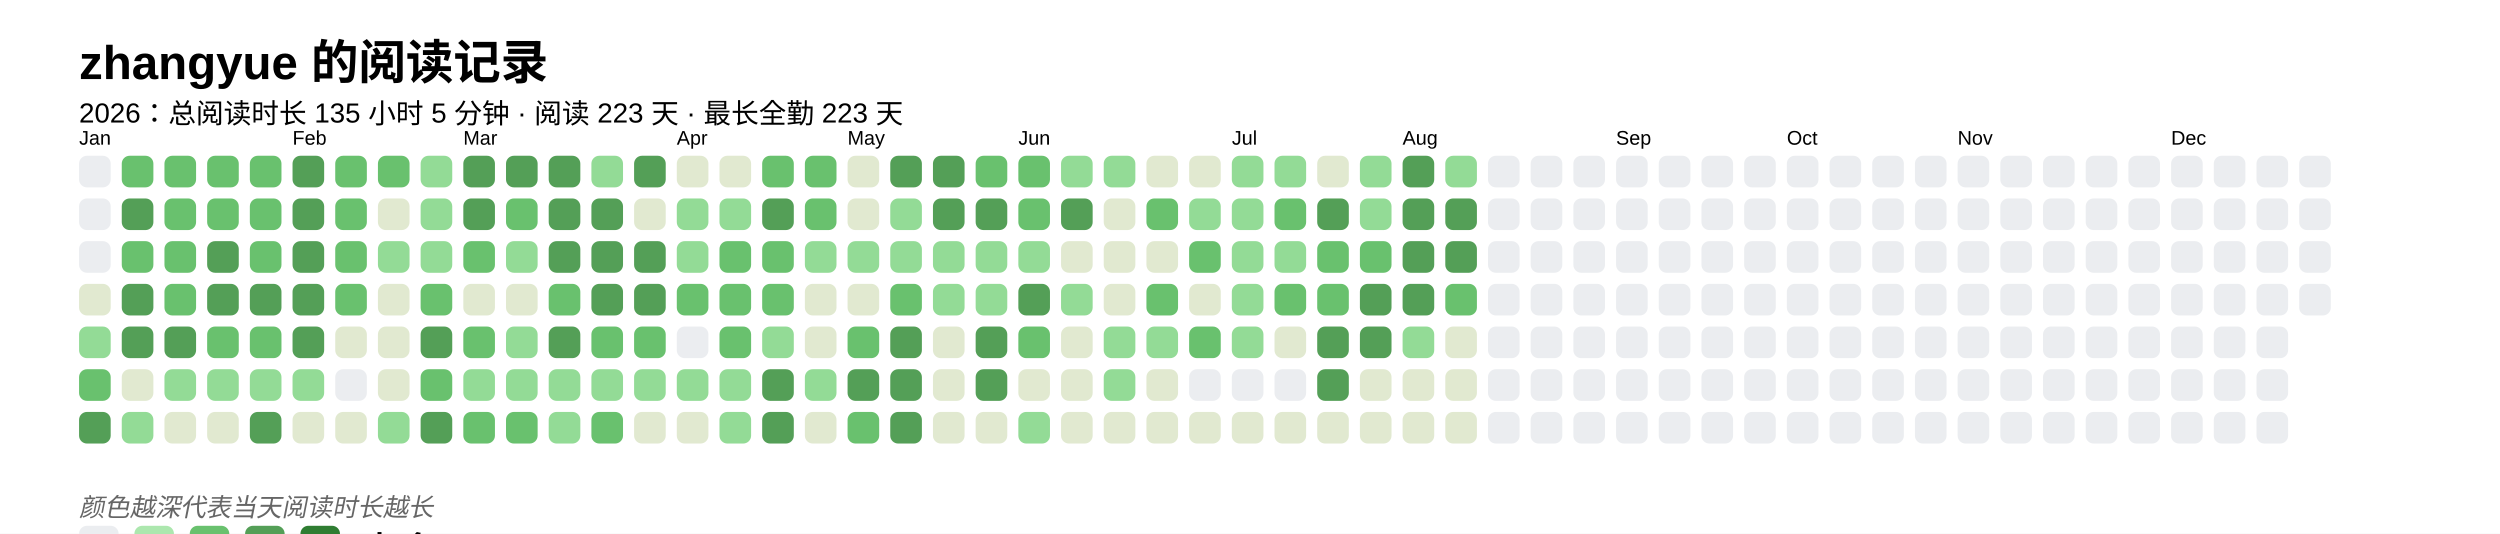
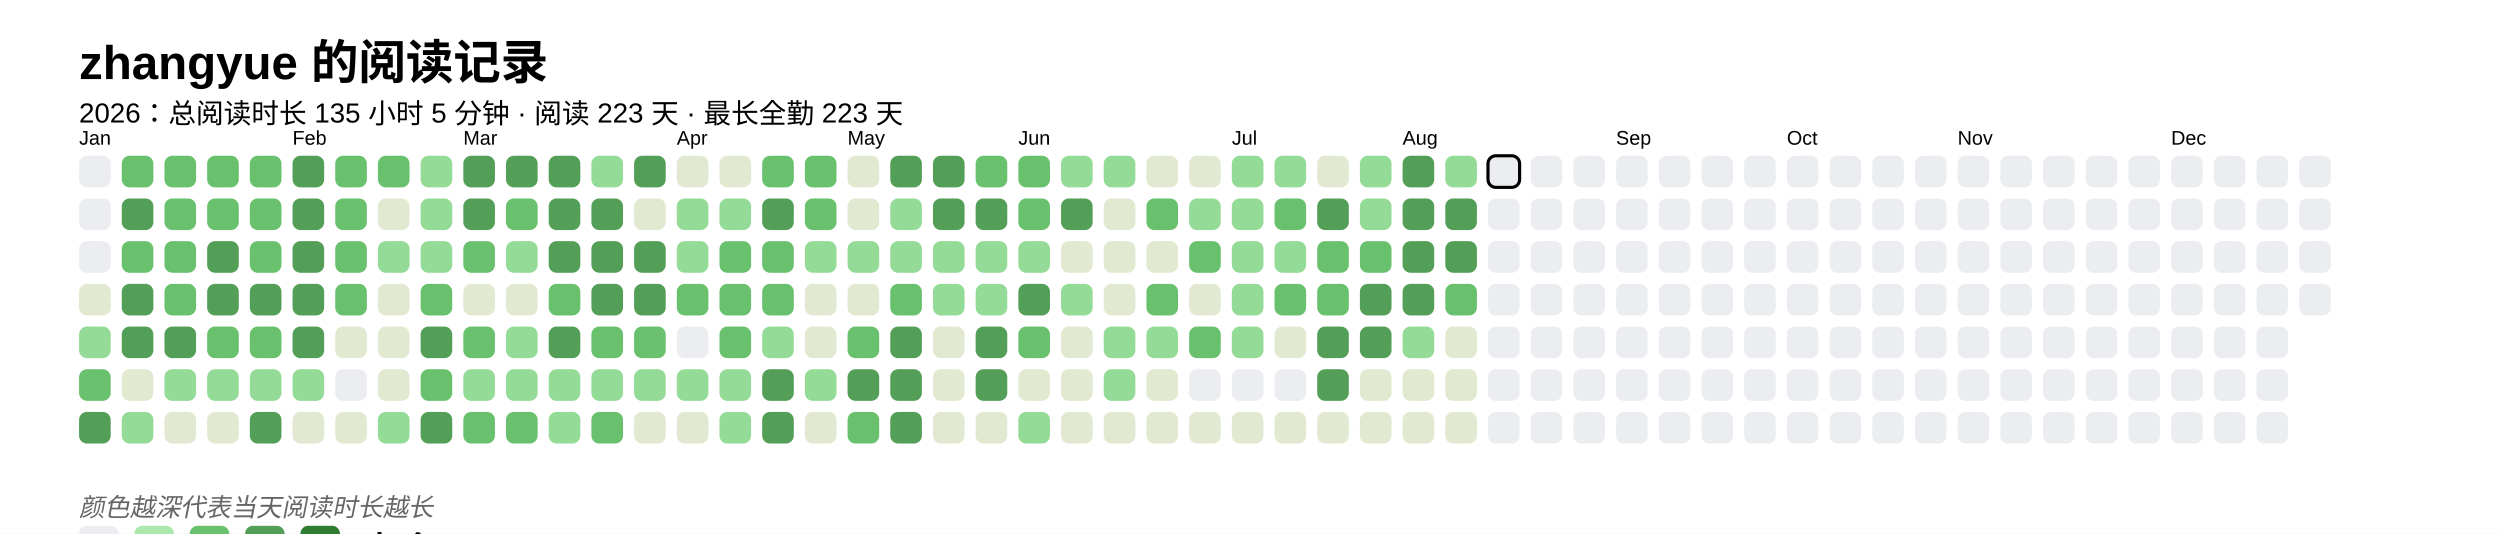
<svg xmlns="http://www.w3.org/2000/svg" baseProfile="full" height="67.5mm" version="1.1" viewBox="0,0,316.2,67.5" width="316.2mm">
  <defs />
  <rect fill="#FFFFFF" height="67.5" width="316.2" x="0" y="0" />
  <text fill="#000000" style="font-size:6px; font-family:Arial; font-weight:bold;" x="10" y="10">zhangyue 的阅读记录</text>
  <text fill="#000000" style="font-size:3.5px; font-family:Arial;" x="10" y="15.5">2026：总阅读时长 135 小时 5 分钟 · 阅读 223 天 · 最长全勤 223 天</text>
  <text fill="#000000" style="font-size:2.5px; font-family:Arial" x="10" y="18.3">Jan</text>
  <rect fill="#EBEDF0" height="4" rx="1" ry="1" width="4" x="10" y="19.7" />
  <rect fill="#EBEDF0" height="4" rx="1" ry="1" width="4" x="10" y="25.1" />
  <rect fill="#EBEDF0" height="4" rx="1" ry="1" width="4" x="10" y="30.5" />
  <rect fill="#e1e9d0" height="4" rx="1" ry="1" width="4" x="10" y="35.9" />
  <rect fill="#93db96" height="4" rx="1" ry="1" width="4" x="10" y="41.3" />
  <rect fill="#69C16E" height="4" rx="1" ry="1" width="4" x="10" y="46.7" />
  <rect fill="#549F57" height="4" rx="1" ry="1" width="4" x="10" y="52.1" />
  <rect fill="#69C16E" height="4" rx="1" ry="1" width="4" x="15.4" y="19.7" />
  <rect fill="#549F57" height="4" rx="1" ry="1" width="4" x="15.4" y="25.1" />
  <rect fill="#69C16E" height="4" rx="1" ry="1" width="4" x="15.4" y="30.5" />
  <rect fill="#549F57" height="4" rx="1" ry="1" width="4" x="15.4" y="35.9" />
  <rect fill="#549F57" height="4" rx="1" ry="1" width="4" x="15.4" y="41.3" />
  <rect fill="#e1e9d0" height="4" rx="1" ry="1" width="4" x="15.4" y="46.7" />
  <rect fill="#93db96" height="4" rx="1" ry="1" width="4" x="15.4" y="52.1" />
  <rect fill="#69C16E" height="4" rx="1" ry="1" width="4" x="20.8" y="19.7" />
  <rect fill="#69C16E" height="4" rx="1" ry="1" width="4" x="20.8" y="25.1" />
  <rect fill="#69C16E" height="4" rx="1" ry="1" width="4" x="20.8" y="30.5" />
  <rect fill="#69C16E" height="4" rx="1" ry="1" width="4" x="20.8" y="35.9" />
  <rect fill="#549F57" height="4" rx="1" ry="1" width="4" x="20.8" y="41.3" />
  <rect fill="#93db96" height="4" rx="1" ry="1" width="4" x="20.8" y="46.7" />
  <rect fill="#e1e9d0" height="4" rx="1" ry="1" width="4" x="20.8" y="52.1" />
  <rect fill="#69C16E" height="4" rx="1" ry="1" width="4" x="26.2" y="19.7" />
  <rect fill="#69C16E" height="4" rx="1" ry="1" width="4" x="26.2" y="25.1" />
  <rect fill="#549F57" height="4" rx="1" ry="1" width="4" x="26.2" y="30.5" />
  <rect fill="#549F57" height="4" rx="1" ry="1" width="4" x="26.2" y="35.9" />
  <rect fill="#69C16E" height="4" rx="1" ry="1" width="4" x="26.2" y="41.3" />
  <rect fill="#93db96" height="4" rx="1" ry="1" width="4" x="26.2" y="46.7" />
  <rect fill="#e1e9d0" height="4" rx="1" ry="1" width="4" x="26.2" y="52.1" />
  <rect fill="#69C16E" height="4" rx="1" ry="1" width="4" x="31.6" y="19.7" />
  <rect fill="#69C16E" height="4" rx="1" ry="1" width="4" x="31.6" y="25.1" />
  <rect fill="#69C16E" height="4" rx="1" ry="1" width="4" x="31.6" y="30.5" />
  <rect fill="#549F57" height="4" rx="1" ry="1" width="4" x="31.6" y="35.9" />
  <rect fill="#69C16E" height="4" rx="1" ry="1" width="4" x="31.6" y="41.3" />
  <rect fill="#93db96" height="4" rx="1" ry="1" width="4" x="31.6" y="46.7" />
  <rect fill="#549F57" height="4" rx="1" ry="1" width="4" x="31.6" y="52.1" />
  <text fill="#000000" style="font-size:2.5px; font-family:Arial" x="37.0" y="18.3">Feb</text>
  <rect fill="#549F57" height="4" rx="1" ry="1" width="4" x="37.0" y="19.7" />
  <rect fill="#549F57" height="4" rx="1" ry="1" width="4" x="37.0" y="25.1" />
  <rect fill="#549F57" height="4" rx="1" ry="1" width="4" x="37.0" y="30.5" />
  <rect fill="#549F57" height="4" rx="1" ry="1" width="4" x="37.0" y="35.9" />
  <rect fill="#549F57" height="4" rx="1" ry="1" width="4" x="37.0" y="41.3" />
  <rect fill="#93db96" height="4" rx="1" ry="1" width="4" x="37.0" y="46.7" />
  <rect fill="#e1e9d0" height="4" rx="1" ry="1" width="4" x="37.0" y="52.1" />
  <rect fill="#69C16E" height="4" rx="1" ry="1" width="4" x="42.4" y="19.7" />
  <rect fill="#69C16E" height="4" rx="1" ry="1" width="4" x="42.4" y="25.1" />
  <rect fill="#69C16E" height="4" rx="1" ry="1" width="4" x="42.4" y="30.5" />
  <rect fill="#69C16E" height="4" rx="1" ry="1" width="4" x="42.4" y="35.9" />
  <rect fill="#e1e9d0" height="4" rx="1" ry="1" width="4" x="42.4" y="41.3" />
  <rect fill="#EBEDF0" height="4" rx="1" ry="1" width="4" x="42.4" y="46.7" />
  <rect fill="#e1e9d0" height="4" rx="1" ry="1" width="4" x="42.4" y="52.1" />
  <rect fill="#69C16E" height="4" rx="1" ry="1" width="4" x="47.8" y="19.7" />
  <rect fill="#e1e9d0" height="4" rx="1" ry="1" width="4" x="47.8" y="25.1" />
  <rect fill="#93db96" height="4" rx="1" ry="1" width="4" x="47.8" y="30.5" />
  <rect fill="#e1e9d0" height="4" rx="1" ry="1" width="4" x="47.8" y="35.9" />
  <rect fill="#e1e9d0" height="4" rx="1" ry="1" width="4" x="47.8" y="41.3" />
  <rect fill="#e1e9d0" height="4" rx="1" ry="1" width="4" x="47.8" y="46.7" />
  <rect fill="#93db96" height="4" rx="1" ry="1" width="4" x="47.8" y="52.1" />
  <rect fill="#93db96" height="4" rx="1" ry="1" width="4" x="53.2" y="19.7" />
  <rect fill="#93db96" height="4" rx="1" ry="1" width="4" x="53.2" y="25.1" />
  <rect fill="#93db96" height="4" rx="1" ry="1" width="4" x="53.2" y="30.5" />
  <rect fill="#69C16E" height="4" rx="1" ry="1" width="4" x="53.2" y="35.9" />
  <rect fill="#549F57" height="4" rx="1" ry="1" width="4" x="53.2" y="41.3" />
  <rect fill="#69C16E" height="4" rx="1" ry="1" width="4" x="53.2" y="46.7" />
  <rect fill="#549F57" height="4" rx="1" ry="1" width="4" x="53.2" y="52.1" />
  <text fill="#000000" style="font-size:2.5px; font-family:Arial" x="58.6" y="18.3">Mar</text>
  <rect fill="#549F57" height="4" rx="1" ry="1" width="4" x="58.6" y="19.7" />
  <rect fill="#549F57" height="4" rx="1" ry="1" width="4" x="58.6" y="25.1" />
  <rect fill="#69C16E" height="4" rx="1" ry="1" width="4" x="58.6" y="30.5" />
  <rect fill="#e1e9d0" height="4" rx="1" ry="1" width="4" x="58.6" y="35.9" />
  <rect fill="#69C16E" height="4" rx="1" ry="1" width="4" x="58.6" y="41.3" />
  <rect fill="#93db96" height="4" rx="1" ry="1" width="4" x="58.6" y="46.7" />
  <rect fill="#69C16E" height="4" rx="1" ry="1" width="4" x="58.6" y="52.1" />
  <rect fill="#549F57" height="4" rx="1" ry="1" width="4" x="64" y="19.7" />
  <rect fill="#69C16E" height="4" rx="1" ry="1" width="4" x="64" y="25.1" />
  <rect fill="#93db96" height="4" rx="1" ry="1" width="4" x="64" y="30.5" />
  <rect fill="#e1e9d0" height="4" rx="1" ry="1" width="4" x="64" y="35.9" />
  <rect fill="#93db96" height="4" rx="1" ry="1" width="4" x="64" y="41.3" />
  <rect fill="#93db96" height="4" rx="1" ry="1" width="4" x="64" y="46.7" />
  <rect fill="#69C16E" height="4" rx="1" ry="1" width="4" x="64" y="52.1" />
  <rect fill="#549F57" height="4" rx="1" ry="1" width="4" x="69.4" y="19.7" />
  <rect fill="#549F57" height="4" rx="1" ry="1" width="4" x="69.4" y="25.1" />
  <rect fill="#549F57" height="4" rx="1" ry="1" width="4" x="69.4" y="30.5" />
  <rect fill="#69C16E" height="4" rx="1" ry="1" width="4" x="69.4" y="35.9" />
  <rect fill="#549F57" height="4" rx="1" ry="1" width="4" x="69.4" y="41.3" />
  <rect fill="#93db96" height="4" rx="1" ry="1" width="4" x="69.4" y="46.7" />
  <rect fill="#93db96" height="4" rx="1" ry="1" width="4" x="69.4" y="52.1" />
  <rect fill="#93db96" height="4" rx="1" ry="1" width="4" x="74.8" y="19.7" />
  <rect fill="#549F57" height="4" rx="1" ry="1" width="4" x="74.8" y="25.1" />
  <rect fill="#549F57" height="4" rx="1" ry="1" width="4" x="74.8" y="30.5" />
  <rect fill="#549F57" height="4" rx="1" ry="1" width="4" x="74.8" y="35.9" />
  <rect fill="#69C16E" height="4" rx="1" ry="1" width="4" x="74.8" y="41.3" />
  <rect fill="#93db96" height="4" rx="1" ry="1" width="4" x="74.8" y="46.7" />
  <rect fill="#69C16E" height="4" rx="1" ry="1" width="4" x="74.8" y="52.1" />
  <rect fill="#549F57" height="4" rx="1" ry="1" width="4" x="80.2" y="19.7" />
  <rect fill="#e1e9d0" height="4" rx="1" ry="1" width="4" x="80.2" y="25.1" />
  <rect fill="#549F57" height="4" rx="1" ry="1" width="4" x="80.2" y="30.5" />
  <rect fill="#549F57" height="4" rx="1" ry="1" width="4" x="80.2" y="35.9" />
  <rect fill="#69C16E" height="4" rx="1" ry="1" width="4" x="80.2" y="41.3" />
  <rect fill="#93db96" height="4" rx="1" ry="1" width="4" x="80.2" y="46.7" />
  <rect fill="#e1e9d0" height="4" rx="1" ry="1" width="4" x="80.2" y="52.1" />
  <text fill="#000000" style="font-size:2.5px; font-family:Arial" x="85.6" y="18.3">Apr</text>
  <rect fill="#e1e9d0" height="4" rx="1" ry="1" width="4" x="85.6" y="19.7" />
  <rect fill="#93db96" height="4" rx="1" ry="1" width="4" x="85.6" y="25.1" />
  <rect fill="#93db96" height="4" rx="1" ry="1" width="4" x="85.6" y="30.5" />
  <rect fill="#69C16E" height="4" rx="1" ry="1" width="4" x="85.6" y="35.9" />
  <rect fill="#EBEDF0" height="4" rx="1" ry="1" width="4" x="85.6" y="41.3" />
  <rect fill="#93db96" height="4" rx="1" ry="1" width="4" x="85.6" y="46.7" />
  <rect fill="#e1e9d0" height="4" rx="1" ry="1" width="4" x="85.6" y="52.1" />
  <rect fill="#e1e9d0" height="4" rx="1" ry="1" width="4" x="91" y="19.7" />
  <rect fill="#93db96" height="4" rx="1" ry="1" width="4" x="91" y="25.1" />
  <rect fill="#69C16E" height="4" rx="1" ry="1" width="4" x="91" y="30.5" />
  <rect fill="#69C16E" height="4" rx="1" ry="1" width="4" x="91" y="35.9" />
  <rect fill="#69C16E" height="4" rx="1" ry="1" width="4" x="91" y="41.3" />
  <rect fill="#93db96" height="4" rx="1" ry="1" width="4" x="91" y="46.7" />
  <rect fill="#93db96" height="4" rx="1" ry="1" width="4" x="91" y="52.1" />
  <rect fill="#69C16E" height="4" rx="1" ry="1" width="4" x="96.4" y="19.7" />
  <rect fill="#549F57" height="4" rx="1" ry="1" width="4" x="96.4" y="25.1" />
  <rect fill="#69C16E" height="4" rx="1" ry="1" width="4" x="96.4" y="30.5" />
  <rect fill="#69C16E" height="4" rx="1" ry="1" width="4" x="96.4" y="35.9" />
  <rect fill="#93db96" height="4" rx="1" ry="1" width="4" x="96.4" y="41.3" />
  <rect fill="#549F57" height="4" rx="1" ry="1" width="4" x="96.4" y="46.7" />
  <rect fill="#549F57" height="4" rx="1" ry="1" width="4" x="96.4" y="52.1" />
  <rect fill="#69C16E" height="4" rx="1" ry="1" width="4" x="101.8" y="19.7" />
  <rect fill="#69C16E" height="4" rx="1" ry="1" width="4" x="101.8" y="25.1" />
  <rect fill="#93db96" height="4" rx="1" ry="1" width="4" x="101.8" y="30.5" />
  <rect fill="#e1e9d0" height="4" rx="1" ry="1" width="4" x="101.8" y="35.9" />
  <rect fill="#e1e9d0" height="4" rx="1" ry="1" width="4" x="101.8" y="41.3" />
  <rect fill="#93db96" height="4" rx="1" ry="1" width="4" x="101.8" y="46.7" />
  <rect fill="#e1e9d0" height="4" rx="1" ry="1" width="4" x="101.8" y="52.1" />
  <text fill="#000000" style="font-size:2.5px; font-family:Arial" x="107.2" y="18.3">May</text>
  <rect fill="#e1e9d0" height="4" rx="1" ry="1" width="4" x="107.2" y="19.7" />
  <rect fill="#e1e9d0" height="4" rx="1" ry="1" width="4" x="107.2" y="25.1" />
  <rect fill="#93db96" height="4" rx="1" ry="1" width="4" x="107.2" y="30.5" />
  <rect fill="#e1e9d0" height="4" rx="1" ry="1" width="4" x="107.2" y="35.9" />
  <rect fill="#69C16E" height="4" rx="1" ry="1" width="4" x="107.2" y="41.3" />
  <rect fill="#549F57" height="4" rx="1" ry="1" width="4" x="107.2" y="46.7" />
  <rect fill="#69C16E" height="4" rx="1" ry="1" width="4" x="107.2" y="52.1" />
  <rect fill="#549F57" height="4" rx="1" ry="1" width="4" x="112.6" y="19.7" />
  <rect fill="#93db96" height="4" rx="1" ry="1" width="4" x="112.6" y="25.1" />
  <rect fill="#93db96" height="4" rx="1" ry="1" width="4" x="112.6" y="30.5" />
  <rect fill="#69C16E" height="4" rx="1" ry="1" width="4" x="112.6" y="35.9" />
  <rect fill="#549F57" height="4" rx="1" ry="1" width="4" x="112.6" y="41.3" />
  <rect fill="#549F57" height="4" rx="1" ry="1" width="4" x="112.6" y="46.7" />
  <rect fill="#549F57" height="4" rx="1" ry="1" width="4" x="112.6" y="52.1" />
  <rect fill="#549F57" height="4" rx="1" ry="1" width="4" x="118" y="19.7" />
  <rect fill="#549F57" height="4" rx="1" ry="1" width="4" x="118" y="25.1" />
  <rect fill="#93db96" height="4" rx="1" ry="1" width="4" x="118" y="30.5" />
  <rect fill="#93db96" height="4" rx="1" ry="1" width="4" x="118" y="35.9" />
  <rect fill="#e1e9d0" height="4" rx="1" ry="1" width="4" x="118" y="41.3" />
  <rect fill="#e1e9d0" height="4" rx="1" ry="1" width="4" x="118" y="46.7" />
  <rect fill="#e1e9d0" height="4" rx="1" ry="1" width="4" x="118" y="52.1" />
  <rect fill="#69C16E" height="4" rx="1" ry="1" width="4" x="123.4" y="19.7" />
  <rect fill="#549F57" height="4" rx="1" ry="1" width="4" x="123.4" y="25.1" />
  <rect fill="#93db96" height="4" rx="1" ry="1" width="4" x="123.4" y="30.5" />
  <rect fill="#93db96" height="4" rx="1" ry="1" width="4" x="123.4" y="35.9" />
  <rect fill="#549F57" height="4" rx="1" ry="1" width="4" x="123.4" y="41.3" />
  <rect fill="#549F57" height="4" rx="1" ry="1" width="4" x="123.4" y="46.7" />
  <rect fill="#e1e9d0" height="4" rx="1" ry="1" width="4" x="123.4" y="52.1" />
  <text fill="#000000" style="font-size:2.5px; font-family:Arial" x="128.8" y="18.3">Jun</text>
  <rect fill="#69C16E" height="4" rx="1" ry="1" width="4" x="128.8" y="19.7" />
  <rect fill="#69C16E" height="4" rx="1" ry="1" width="4" x="128.8" y="25.1" />
  <rect fill="#93db96" height="4" rx="1" ry="1" width="4" x="128.8" y="30.5" />
  <rect fill="#549F57" height="4" rx="1" ry="1" width="4" x="128.8" y="35.9" />
  <rect fill="#69C16E" height="4" rx="1" ry="1" width="4" x="128.8" y="41.3" />
  <rect fill="#e1e9d0" height="4" rx="1" ry="1" width="4" x="128.8" y="46.7" />
  <rect fill="#93db96" height="4" rx="1" ry="1" width="4" x="128.8" y="52.1" />
  <rect fill="#93db96" height="4" rx="1" ry="1" width="4" x="134.2" y="19.7" />
  <rect fill="#549F57" height="4" rx="1" ry="1" width="4" x="134.2" y="25.1" />
  <rect fill="#e1e9d0" height="4" rx="1" ry="1" width="4" x="134.2" y="30.5" />
  <rect fill="#93db96" height="4" rx="1" ry="1" width="4" x="134.2" y="35.9" />
  <rect fill="#e1e9d0" height="4" rx="1" ry="1" width="4" x="134.2" y="41.3" />
  <rect fill="#e1e9d0" height="4" rx="1" ry="1" width="4" x="134.2" y="46.7" />
  <rect fill="#e1e9d0" height="4" rx="1" ry="1" width="4" x="134.2" y="52.1" />
  <rect fill="#93db96" height="4" rx="1" ry="1" width="4" x="139.6" y="19.7" />
  <rect fill="#e1e9d0" height="4" rx="1" ry="1" width="4" x="139.6" y="25.1" />
  <rect fill="#e1e9d0" height="4" rx="1" ry="1" width="4" x="139.6" y="30.5" />
  <rect fill="#e1e9d0" height="4" rx="1" ry="1" width="4" x="139.6" y="35.9" />
  <rect fill="#93db96" height="4" rx="1" ry="1" width="4" x="139.6" y="41.3" />
  <rect fill="#93db96" height="4" rx="1" ry="1" width="4" x="139.6" y="46.7" />
  <rect fill="#e1e9d0" height="4" rx="1" ry="1" width="4" x="139.6" y="52.1" />
  <rect fill="#e1e9d0" height="4" rx="1" ry="1" width="4" x="145" y="19.7" />
  <rect fill="#69C16E" height="4" rx="1" ry="1" width="4" x="145" y="25.1" />
  <rect fill="#e1e9d0" height="4" rx="1" ry="1" width="4" x="145" y="30.5" />
  <rect fill="#69C16E" height="4" rx="1" ry="1" width="4" x="145" y="35.9" />
  <rect fill="#93db96" height="4" rx="1" ry="1" width="4" x="145" y="41.3" />
  <rect fill="#e1e9d0" height="4" rx="1" ry="1" width="4" x="145" y="46.7" />
  <rect fill="#e1e9d0" height="4" rx="1" ry="1" width="4" x="145" y="52.1" />
  <rect fill="#e1e9d0" height="4" rx="1" ry="1" width="4" x="150.4" y="19.7" />
  <rect fill="#93db96" height="4" rx="1" ry="1" width="4" x="150.4" y="25.1" />
  <rect fill="#69C16E" height="4" rx="1" ry="1" width="4" x="150.4" y="30.5" />
  <rect fill="#e1e9d0" height="4" rx="1" ry="1" width="4" x="150.4" y="35.9" />
  <rect fill="#69C16E" height="4" rx="1" ry="1" width="4" x="150.4" y="41.3" />
  <rect fill="#EBEDF0" height="4" rx="1" ry="1" width="4" x="150.4" y="46.7" />
  <rect fill="#e1e9d0" height="4" rx="1" ry="1" width="4" x="150.4" y="52.1" />
  <text fill="#000000" style="font-size:2.5px; font-family:Arial" x="155.8" y="18.3">Jul</text>
  <rect fill="#93db96" height="4" rx="1" ry="1" width="4" x="155.8" y="19.7" />
  <rect fill="#93db96" height="4" rx="1" ry="1" width="4" x="155.8" y="25.1" />
  <rect fill="#93db96" height="4" rx="1" ry="1" width="4" x="155.8" y="30.5" />
  <rect fill="#93db96" height="4" rx="1" ry="1" width="4" x="155.8" y="35.9" />
  <rect fill="#93db96" height="4" rx="1" ry="1" width="4" x="155.8" y="41.3" />
  <rect fill="#EBEDF0" height="4" rx="1" ry="1" width="4" x="155.8" y="46.7" />
  <rect fill="#e1e9d0" height="4" rx="1" ry="1" width="4" x="155.8" y="52.1" />
  <rect fill="#93db96" height="4" rx="1" ry="1" width="4" x="161.2" y="19.7" />
  <rect fill="#69C16E" height="4" rx="1" ry="1" width="4" x="161.2" y="25.1" />
  <rect fill="#93db96" height="4" rx="1" ry="1" width="4" x="161.2" y="30.5" />
  <rect fill="#69C16E" height="4" rx="1" ry="1" width="4" x="161.2" y="35.9" />
  <rect fill="#e1e9d0" height="4" rx="1" ry="1" width="4" x="161.2" y="41.3" />
  <rect fill="#EBEDF0" height="4" rx="1" ry="1" width="4" x="161.2" y="46.7" />
  <rect fill="#e1e9d0" height="4" rx="1" ry="1" width="4" x="161.2" y="52.1" />
  <rect fill="#e1e9d0" height="4" rx="1" ry="1" width="4" x="166.6" y="19.7" />
  <rect fill="#549F57" height="4" rx="1" ry="1" width="4" x="166.6" y="25.1" />
  <rect fill="#69C16E" height="4" rx="1" ry="1" width="4" x="166.6" y="30.5" />
  <rect fill="#69C16E" height="4" rx="1" ry="1" width="4" x="166.6" y="35.9" />
  <rect fill="#549F57" height="4" rx="1" ry="1" width="4" x="166.6" y="41.3" />
  <rect fill="#549F57" height="4" rx="1" ry="1" width="4" x="166.6" y="46.7" />
  <rect fill="#e1e9d0" height="4" rx="1" ry="1" width="4" x="166.6" y="52.1" />
  <rect fill="#93db96" height="4" rx="1" ry="1" width="4" x="172" y="19.7" />
  <rect fill="#93db96" height="4" rx="1" ry="1" width="4" x="172" y="25.1" />
  <rect fill="#69C16E" height="4" rx="1" ry="1" width="4" x="172" y="30.5" />
  <rect fill="#549F57" height="4" rx="1" ry="1" width="4" x="172" y="35.9" />
  <rect fill="#549F57" height="4" rx="1" ry="1" width="4" x="172" y="41.3" />
  <rect fill="#e1e9d0" height="4" rx="1" ry="1" width="4" x="172" y="46.7" />
  <rect fill="#e1e9d0" height="4" rx="1" ry="1" width="4" x="172" y="52.1" />
  <text fill="#000000" style="font-size:2.5px; font-family:Arial" x="177.4" y="18.3">Aug</text>
  <rect fill="#549F57" height="4" rx="1" ry="1" width="4" x="177.4" y="19.7" />
  <rect fill="#549F57" height="4" rx="1" ry="1" width="4" x="177.4" y="25.1" />
  <rect fill="#549F57" height="4" rx="1" ry="1" width="4" x="177.4" y="30.5" />
  <rect fill="#549F57" height="4" rx="1" ry="1" width="4" x="177.4" y="35.9" />
  <rect fill="#93db96" height="4" rx="1" ry="1" width="4" x="177.4" y="41.3" />
  <rect fill="#e1e9d0" height="4" rx="1" ry="1" width="4" x="177.4" y="46.7" />
  <rect fill="#e1e9d0" height="4" rx="1" ry="1" width="4" x="177.4" y="52.1" />
  <rect fill="#93db96" height="4" rx="1" ry="1" width="4" x="182.8" y="19.7" />
  <rect fill="#549F57" height="4" rx="1" ry="1" width="4" x="182.8" y="25.1" />
  <rect fill="#549F57" height="4" rx="1" ry="1" width="4" x="182.8" y="30.5" />
  <rect fill="#69C16E" height="4" rx="1" ry="1" width="4" x="182.8" y="35.9" />
  <rect fill="#e1e9d0" height="4" rx="1" ry="1" width="4" x="182.8" y="41.3" />
  <rect fill="#e1e9d0" height="4" rx="1" ry="1" width="4" x="182.8" y="46.7" />
  <rect fill="#e1e9d0" height="4" rx="1" ry="1" width="4" x="182.8" y="52.1" />
-   <rect fill="#EBEDF0" height="4" rx="1" ry="1" width="4" x="188.2" y="19.7" />
+   <rect fill="#EBEDF0" height="4" rx="1" ry="1" width="4" x="188.2" y="19.7" stroke="#000000" stroke-width="0.4" />
  <rect fill="#EBEDF0" height="4" rx="1" ry="1" width="4" x="188.2" y="25.1" />
  <rect fill="#EBEDF0" height="4" rx="1" ry="1" width="4" x="188.2" y="30.5" />
  <rect fill="#EBEDF0" height="4" rx="1" ry="1" width="4" x="188.2" y="35.9" />
  <rect fill="#EBEDF0" height="4" rx="1" ry="1" width="4" x="188.2" y="41.3" />
  <rect fill="#EBEDF0" height="4" rx="1" ry="1" width="4" x="188.2" y="46.7" />
  <rect fill="#EBEDF0" height="4" rx="1" ry="1" width="4" x="188.2" y="52.1" />
  <rect fill="#EBEDF0" height="4" rx="1" ry="1" width="4" x="193.6" y="19.7" />
  <rect fill="#EBEDF0" height="4" rx="1" ry="1" width="4" x="193.6" y="25.1" />
  <rect fill="#EBEDF0" height="4" rx="1" ry="1" width="4" x="193.6" y="30.5" />
  <rect fill="#EBEDF0" height="4" rx="1" ry="1" width="4" x="193.6" y="35.9" />
  <rect fill="#EBEDF0" height="4" rx="1" ry="1" width="4" x="193.6" y="41.3" />
  <rect fill="#EBEDF0" height="4" rx="1" ry="1" width="4" x="193.6" y="46.7" />
  <rect fill="#EBEDF0" height="4" rx="1" ry="1" width="4" x="193.6" y="52.1" />
  <rect fill="#EBEDF0" height="4" rx="1" ry="1" width="4" x="199" y="19.7" />
  <rect fill="#EBEDF0" height="4" rx="1" ry="1" width="4" x="199" y="25.1" />
  <rect fill="#EBEDF0" height="4" rx="1" ry="1" width="4" x="199" y="30.5" />
  <rect fill="#EBEDF0" height="4" rx="1" ry="1" width="4" x="199" y="35.9" />
  <rect fill="#EBEDF0" height="4" rx="1" ry="1" width="4" x="199" y="41.3" />
  <rect fill="#EBEDF0" height="4" rx="1" ry="1" width="4" x="199" y="46.7" />
  <rect fill="#EBEDF0" height="4" rx="1" ry="1" width="4" x="199" y="52.1" />
  <text fill="#000000" style="font-size:2.5px; font-family:Arial" x="204.4" y="18.3">Sep</text>
  <rect fill="#EBEDF0" height="4" rx="1" ry="1" width="4" x="204.4" y="19.7" />
  <rect fill="#EBEDF0" height="4" rx="1" ry="1" width="4" x="204.4" y="25.1" />
  <rect fill="#EBEDF0" height="4" rx="1" ry="1" width="4" x="204.4" y="30.5" />
  <rect fill="#EBEDF0" height="4" rx="1" ry="1" width="4" x="204.4" y="35.9" />
  <rect fill="#EBEDF0" height="4" rx="1" ry="1" width="4" x="204.4" y="41.3" />
  <rect fill="#EBEDF0" height="4" rx="1" ry="1" width="4" x="204.4" y="46.7" />
  <rect fill="#EBEDF0" height="4" rx="1" ry="1" width="4" x="204.4" y="52.1" />
  <rect fill="#EBEDF0" height="4" rx="1" ry="1" width="4" x="209.8" y="19.7" />
  <rect fill="#EBEDF0" height="4" rx="1" ry="1" width="4" x="209.8" y="25.1" />
  <rect fill="#EBEDF0" height="4" rx="1" ry="1" width="4" x="209.8" y="30.5" />
  <rect fill="#EBEDF0" height="4" rx="1" ry="1" width="4" x="209.8" y="35.9" />
  <rect fill="#EBEDF0" height="4" rx="1" ry="1" width="4" x="209.8" y="41.3" />
  <rect fill="#EBEDF0" height="4" rx="1" ry="1" width="4" x="209.8" y="46.7" />
  <rect fill="#EBEDF0" height="4" rx="1" ry="1" width="4" x="209.8" y="52.1" />
  <rect fill="#EBEDF0" height="4" rx="1" ry="1" width="4" x="215.2" y="19.7" />
  <rect fill="#EBEDF0" height="4" rx="1" ry="1" width="4" x="215.2" y="25.1" />
  <rect fill="#EBEDF0" height="4" rx="1" ry="1" width="4" x="215.2" y="30.5" />
  <rect fill="#EBEDF0" height="4" rx="1" ry="1" width="4" x="215.2" y="35.9" />
  <rect fill="#EBEDF0" height="4" rx="1" ry="1" width="4" x="215.2" y="41.3" />
  <rect fill="#EBEDF0" height="4" rx="1" ry="1" width="4" x="215.2" y="46.7" />
  <rect fill="#EBEDF0" height="4" rx="1" ry="1" width="4" x="215.2" y="52.1" />
  <rect fill="#EBEDF0" height="4" rx="1" ry="1" width="4" x="220.6" y="19.7" />
  <rect fill="#EBEDF0" height="4" rx="1" ry="1" width="4" x="220.6" y="25.1" />
  <rect fill="#EBEDF0" height="4" rx="1" ry="1" width="4" x="220.6" y="30.5" />
  <rect fill="#EBEDF0" height="4" rx="1" ry="1" width="4" x="220.6" y="35.9" />
  <rect fill="#EBEDF0" height="4" rx="1" ry="1" width="4" x="220.6" y="41.3" />
  <rect fill="#EBEDF0" height="4" rx="1" ry="1" width="4" x="220.6" y="46.7" />
  <rect fill="#EBEDF0" height="4" rx="1" ry="1" width="4" x="220.6" y="52.1" />
  <text fill="#000000" style="font-size:2.5px; font-family:Arial" x="226" y="18.3">Oct</text>
  <rect fill="#EBEDF0" height="4" rx="1" ry="1" width="4" x="226" y="19.7" />
  <rect fill="#EBEDF0" height="4" rx="1" ry="1" width="4" x="226" y="25.1" />
  <rect fill="#EBEDF0" height="4" rx="1" ry="1" width="4" x="226" y="30.5" />
  <rect fill="#EBEDF0" height="4" rx="1" ry="1" width="4" x="226" y="35.9" />
  <rect fill="#EBEDF0" height="4" rx="1" ry="1" width="4" x="226" y="41.3" />
  <rect fill="#EBEDF0" height="4" rx="1" ry="1" width="4" x="226" y="46.7" />
  <rect fill="#EBEDF0" height="4" rx="1" ry="1" width="4" x="226" y="52.1" />
  <rect fill="#EBEDF0" height="4" rx="1" ry="1" width="4" x="231.4" y="19.7" />
  <rect fill="#EBEDF0" height="4" rx="1" ry="1" width="4" x="231.4" y="25.1" />
  <rect fill="#EBEDF0" height="4" rx="1" ry="1" width="4" x="231.4" y="30.5" />
  <rect fill="#EBEDF0" height="4" rx="1" ry="1" width="4" x="231.4" y="35.9" />
  <rect fill="#EBEDF0" height="4" rx="1" ry="1" width="4" x="231.4" y="41.3" />
  <rect fill="#EBEDF0" height="4" rx="1" ry="1" width="4" x="231.4" y="46.7" />
  <rect fill="#EBEDF0" height="4" rx="1" ry="1" width="4" x="231.4" y="52.1" />
  <rect fill="#EBEDF0" height="4" rx="1" ry="1" width="4" x="236.8" y="19.7" />
  <rect fill="#EBEDF0" height="4" rx="1" ry="1" width="4" x="236.8" y="25.1" />
  <rect fill="#EBEDF0" height="4" rx="1" ry="1" width="4" x="236.8" y="30.5" />
  <rect fill="#EBEDF0" height="4" rx="1" ry="1" width="4" x="236.8" y="35.9" />
  <rect fill="#EBEDF0" height="4" rx="1" ry="1" width="4" x="236.8" y="41.3" />
  <rect fill="#EBEDF0" height="4" rx="1" ry="1" width="4" x="236.8" y="46.7" />
  <rect fill="#EBEDF0" height="4" rx="1" ry="1" width="4" x="236.8" y="52.1" />
  <rect fill="#EBEDF0" height="4" rx="1" ry="1" width="4" x="242.2" y="19.7" />
  <rect fill="#EBEDF0" height="4" rx="1" ry="1" width="4" x="242.2" y="25.1" />
  <rect fill="#EBEDF0" height="4" rx="1" ry="1" width="4" x="242.2" y="30.5" />
  <rect fill="#EBEDF0" height="4" rx="1" ry="1" width="4" x="242.2" y="35.9" />
  <rect fill="#EBEDF0" height="4" rx="1" ry="1" width="4" x="242.2" y="41.3" />
  <rect fill="#EBEDF0" height="4" rx="1" ry="1" width="4" x="242.2" y="46.7" />
  <rect fill="#EBEDF0" height="4" rx="1" ry="1" width="4" x="242.2" y="52.1" />
  <text fill="#000000" style="font-size:2.5px; font-family:Arial" x="247.6" y="18.3">Nov</text>
  <rect fill="#EBEDF0" height="4" rx="1" ry="1" width="4" x="247.6" y="19.7" />
  <rect fill="#EBEDF0" height="4" rx="1" ry="1" width="4" x="247.6" y="25.1" />
  <rect fill="#EBEDF0" height="4" rx="1" ry="1" width="4" x="247.6" y="30.5" />
  <rect fill="#EBEDF0" height="4" rx="1" ry="1" width="4" x="247.6" y="35.9" />
  <rect fill="#EBEDF0" height="4" rx="1" ry="1" width="4" x="247.6" y="41.3" />
  <rect fill="#EBEDF0" height="4" rx="1" ry="1" width="4" x="247.6" y="46.7" />
  <rect fill="#EBEDF0" height="4" rx="1" ry="1" width="4" x="247.6" y="52.1" />
  <rect fill="#EBEDF0" height="4" rx="1" ry="1" width="4" x="253" y="19.7" />
  <rect fill="#EBEDF0" height="4" rx="1" ry="1" width="4" x="253" y="25.1" />
  <rect fill="#EBEDF0" height="4" rx="1" ry="1" width="4" x="253" y="30.5" />
  <rect fill="#EBEDF0" height="4" rx="1" ry="1" width="4" x="253" y="35.9" />
  <rect fill="#EBEDF0" height="4" rx="1" ry="1" width="4" x="253" y="41.3" />
  <rect fill="#EBEDF0" height="4" rx="1" ry="1" width="4" x="253" y="46.7" />
  <rect fill="#EBEDF0" height="4" rx="1" ry="1" width="4" x="253" y="52.1" />
  <rect fill="#EBEDF0" height="4" rx="1" ry="1" width="4" x="258.4" y="19.7" />
  <rect fill="#EBEDF0" height="4" rx="1" ry="1" width="4" x="258.4" y="25.1" />
  <rect fill="#EBEDF0" height="4" rx="1" ry="1" width="4" x="258.4" y="30.5" />
  <rect fill="#EBEDF0" height="4" rx="1" ry="1" width="4" x="258.4" y="35.9" />
  <rect fill="#EBEDF0" height="4" rx="1" ry="1" width="4" x="258.4" y="41.3" />
  <rect fill="#EBEDF0" height="4" rx="1" ry="1" width="4" x="258.4" y="46.7" />
  <rect fill="#EBEDF0" height="4" rx="1" ry="1" width="4" x="258.4" y="52.1" />
  <rect fill="#EBEDF0" height="4" rx="1" ry="1" width="4" x="263.8" y="19.7" />
  <rect fill="#EBEDF0" height="4" rx="1" ry="1" width="4" x="263.8" y="25.1" />
  <rect fill="#EBEDF0" height="4" rx="1" ry="1" width="4" x="263.8" y="30.5" />
  <rect fill="#EBEDF0" height="4" rx="1" ry="1" width="4" x="263.8" y="35.9" />
  <rect fill="#EBEDF0" height="4" rx="1" ry="1" width="4" x="263.8" y="41.3" />
  <rect fill="#EBEDF0" height="4" rx="1" ry="1" width="4" x="263.8" y="46.7" />
  <rect fill="#EBEDF0" height="4" rx="1" ry="1" width="4" x="263.8" y="52.1" />
  <rect fill="#EBEDF0" height="4" rx="1" ry="1" width="4" x="269.2" y="19.7" />
  <rect fill="#EBEDF0" height="4" rx="1" ry="1" width="4" x="269.2" y="25.1" />
  <rect fill="#EBEDF0" height="4" rx="1" ry="1" width="4" x="269.2" y="30.5" />
  <rect fill="#EBEDF0" height="4" rx="1" ry="1" width="4" x="269.2" y="35.9" />
  <rect fill="#EBEDF0" height="4" rx="1" ry="1" width="4" x="269.2" y="41.3" />
  <rect fill="#EBEDF0" height="4" rx="1" ry="1" width="4" x="269.2" y="46.7" />
  <rect fill="#EBEDF0" height="4" rx="1" ry="1" width="4" x="269.2" y="52.1" />
  <text fill="#000000" style="font-size:2.5px; font-family:Arial" x="274.6" y="18.3">Dec</text>
  <rect fill="#EBEDF0" height="4" rx="1" ry="1" width="4" x="274.6" y="19.7" />
  <rect fill="#EBEDF0" height="4" rx="1" ry="1" width="4" x="274.6" y="25.1" />
  <rect fill="#EBEDF0" height="4" rx="1" ry="1" width="4" x="274.6" y="30.5" />
  <rect fill="#EBEDF0" height="4" rx="1" ry="1" width="4" x="274.6" y="35.9" />
  <rect fill="#EBEDF0" height="4" rx="1" ry="1" width="4" x="274.6" y="41.3" />
  <rect fill="#EBEDF0" height="4" rx="1" ry="1" width="4" x="274.6" y="46.7" />
  <rect fill="#EBEDF0" height="4" rx="1" ry="1" width="4" x="274.6" y="52.1" />
  <rect fill="#EBEDF0" height="4" rx="1" ry="1" width="4" x="280" y="19.7" />
  <rect fill="#EBEDF0" height="4" rx="1" ry="1" width="4" x="280" y="25.1" />
  <rect fill="#EBEDF0" height="4" rx="1" ry="1" width="4" x="280" y="30.5" />
  <rect fill="#EBEDF0" height="4" rx="1" ry="1" width="4" x="280" y="35.9" />
  <rect fill="#EBEDF0" height="4" rx="1" ry="1" width="4" x="280" y="41.3" />
  <rect fill="#EBEDF0" height="4" rx="1" ry="1" width="4" x="280" y="46.7" />
  <rect fill="#EBEDF0" height="4" rx="1" ry="1" width="4" x="280" y="52.1" />
  <rect fill="#EBEDF0" height="4" rx="1" ry="1" width="4" x="285.4" y="19.7" />
  <rect fill="#EBEDF0" height="4" rx="1" ry="1" width="4" x="285.4" y="25.1" />
  <rect fill="#EBEDF0" height="4" rx="1" ry="1" width="4" x="285.4" y="30.5" />
  <rect fill="#EBEDF0" height="4" rx="1" ry="1" width="4" x="285.4" y="35.9" />
  <rect fill="#EBEDF0" height="4" rx="1" ry="1" width="4" x="285.4" y="41.3" />
  <rect fill="#EBEDF0" height="4" rx="1" ry="1" width="4" x="285.4" y="46.7" />
  <rect fill="#EBEDF0" height="4" rx="1" ry="1" width="4" x="285.4" y="52.1" />
  <rect fill="#EBEDF0" height="4" rx="1" ry="1" width="4" x="290.8" y="19.7" />
  <rect fill="#EBEDF0" height="4" rx="1" ry="1" width="4" x="290.8" y="25.1" />
  <rect fill="#EBEDF0" height="4" rx="1" ry="1" width="4" x="290.8" y="30.5" />
  <rect fill="#EBEDF0" height="4" rx="1" ry="1" width="4" x="290.8" y="35.9" />
  <text fill="#666666" style="font-size:3.2px; font-family:Arial; font-style:italic;" x="10" y="65.3">颜色越深代表当天阅读时长越长</text>
  <rect fill="#EBEDF0" x="10.0" y="66.5" width="5.0" height="5.0" rx="1" ry="1" />
  <text fill="#000000" style="font-size:3.5px; font-family:Arial;" x="10.0" y="75.3">0</text>
  <rect fill="#ACE7AE" x="17.0" y="66.5" width="5.0" height="5.0" rx="1" ry="1" />
  <text fill="#000000" style="font-size:3.5px; font-family:Arial;" x="17.0" y="75.3">&lt;30 分</text>
  <rect fill="#69C16E" x="24.0" y="66.5" width="5.0" height="5.0" rx="1" ry="1" />
  <text fill="#000000" style="font-size:3.5px; font-family:Arial;" x="24.0" y="75.3">30-60 分</text>
  <rect fill="#549F57" x="31.0" y="66.5" width="5.0" height="5.0" rx="1" ry="1" />
  <text fill="#000000" style="font-size:3.5px; font-family:Arial;" x="31.0" y="75.3">1-2 小时</text>
  <rect fill="#2F7D32" x="38.0" y="66.5" width="5.0" height="5.0" rx="1" ry="1" />
  <text fill="#000000" style="font-size:3.5px; font-family:Arial;" x="38.0" y="75.3">2 小时+</text>
  <text fill="#000000" style="font-size:4px; font-family:Arial; font-weight:bold;" x="46.0" y="70.7">少</text>
  <text fill="#000000" style="font-size:4px; font-family:Arial; font-weight:bold;" x="51.0" y="70.7">多</text>
</svg>
